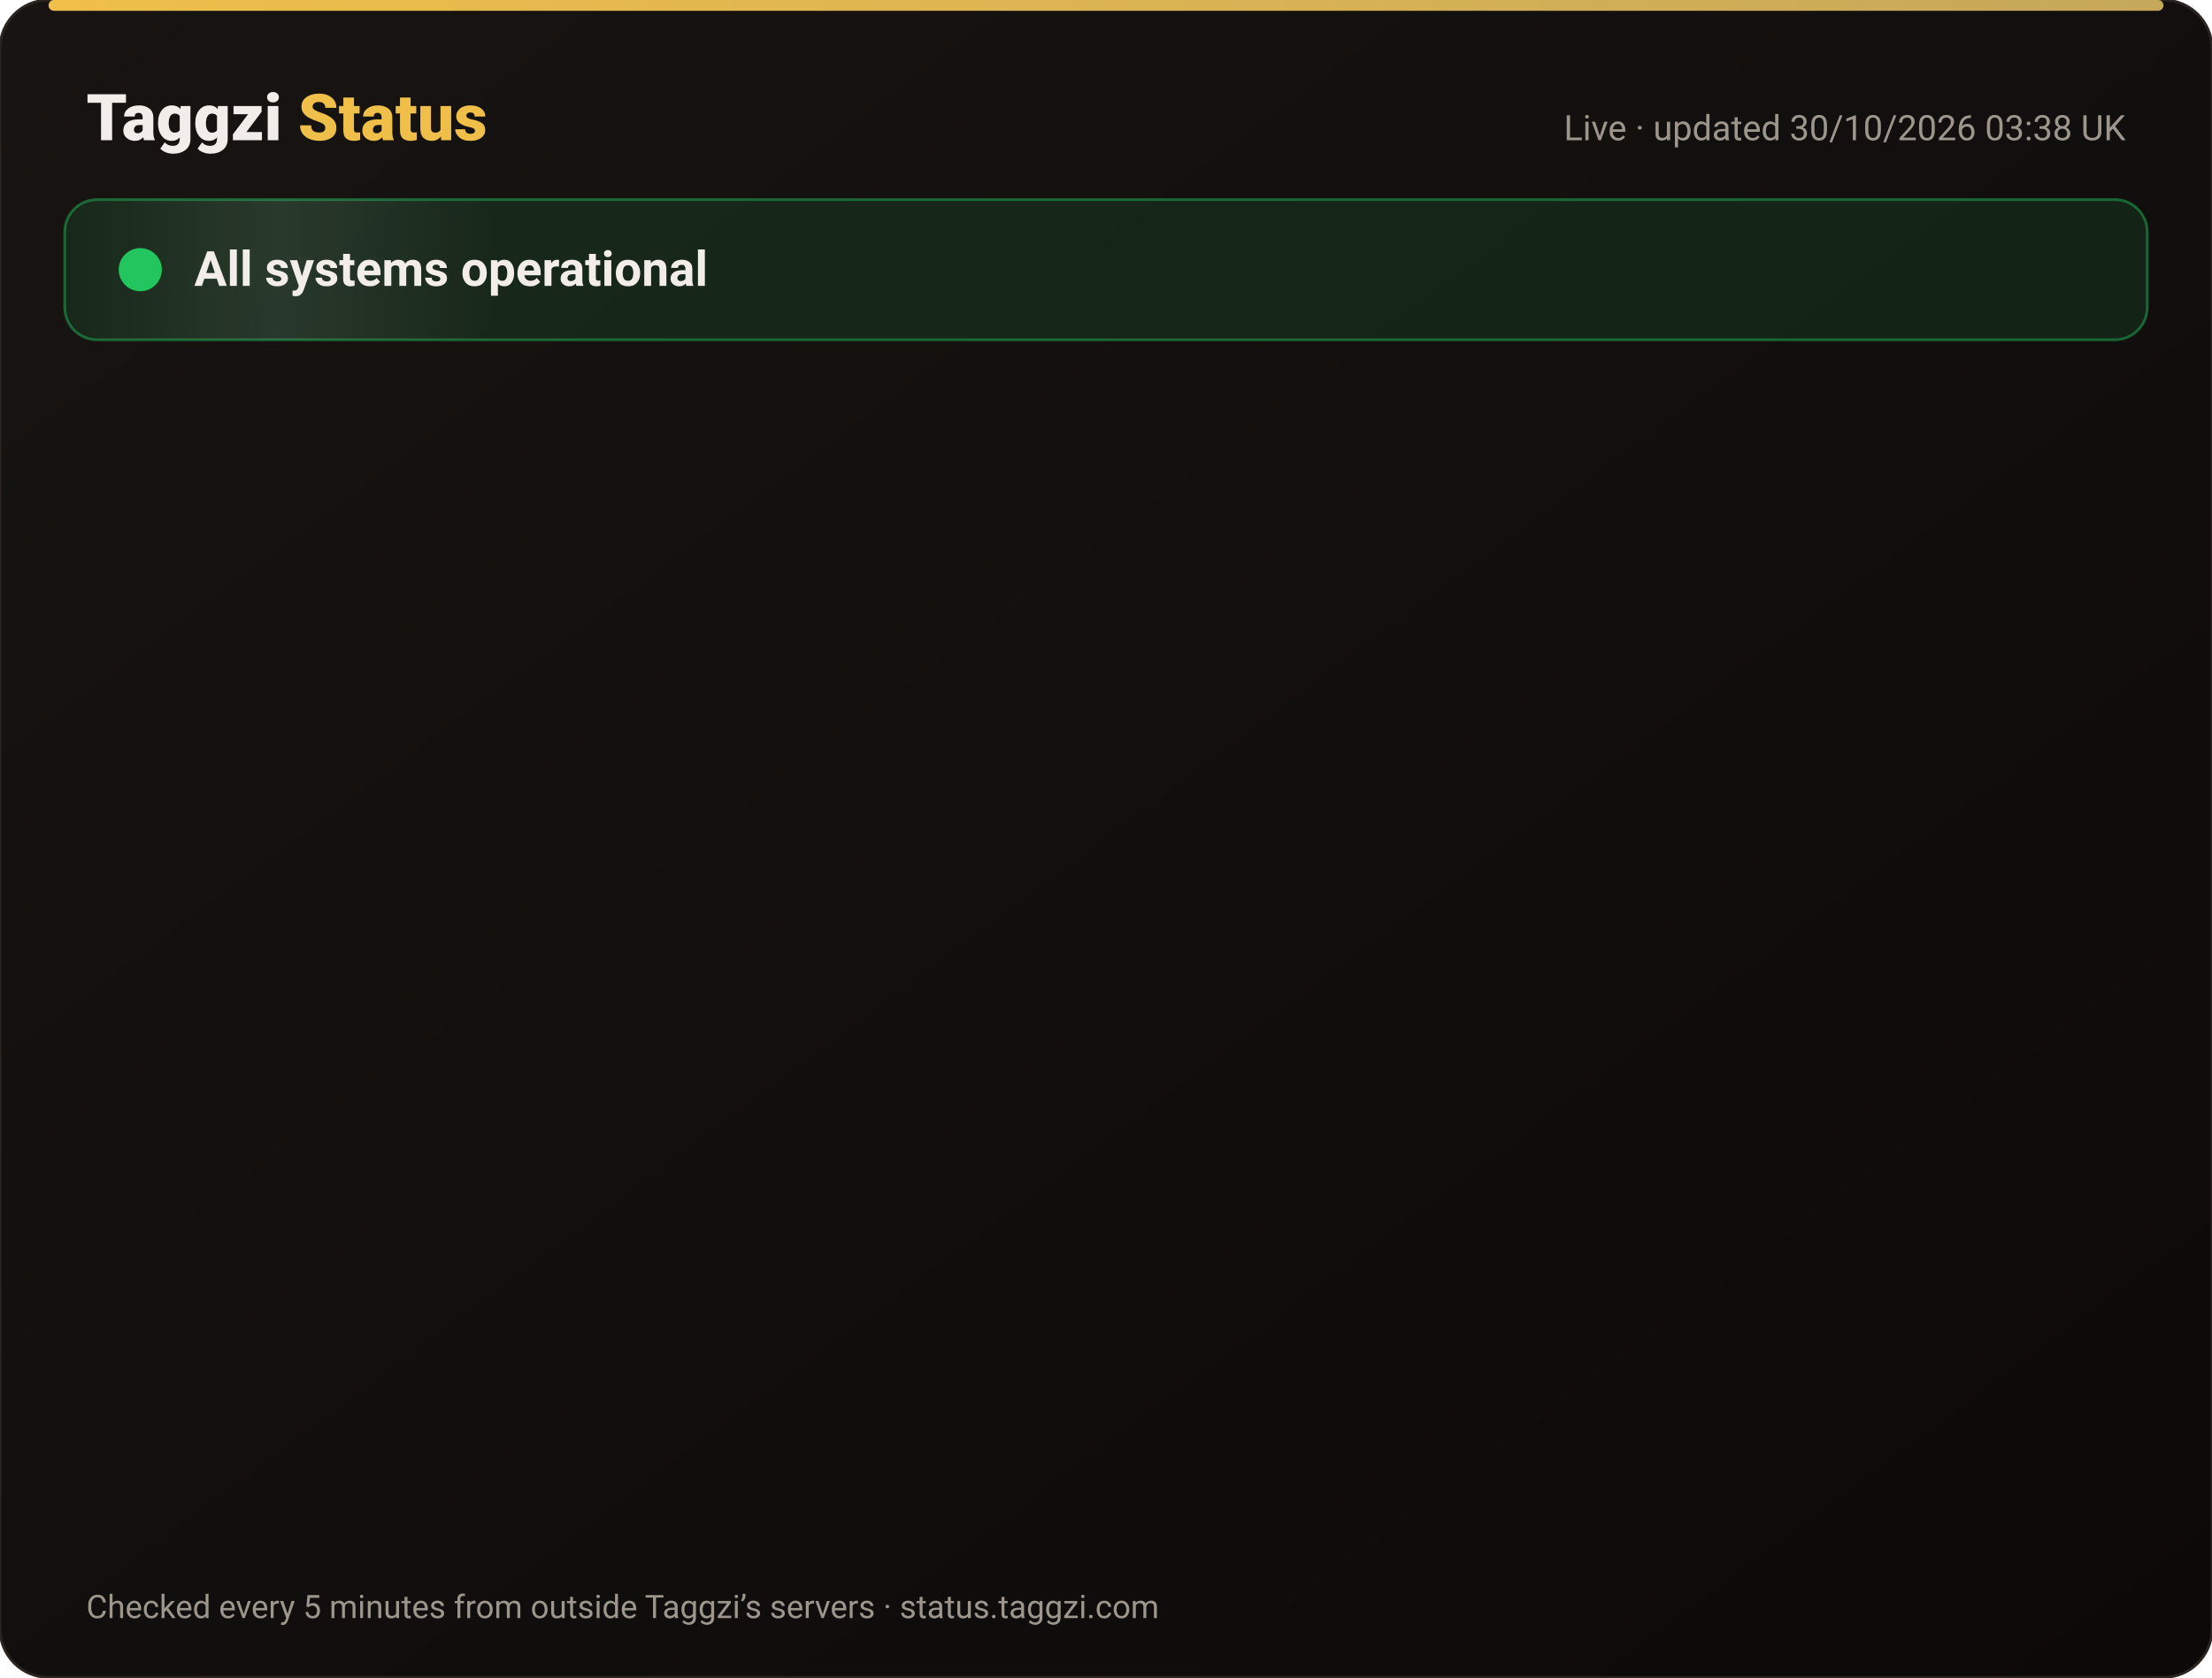
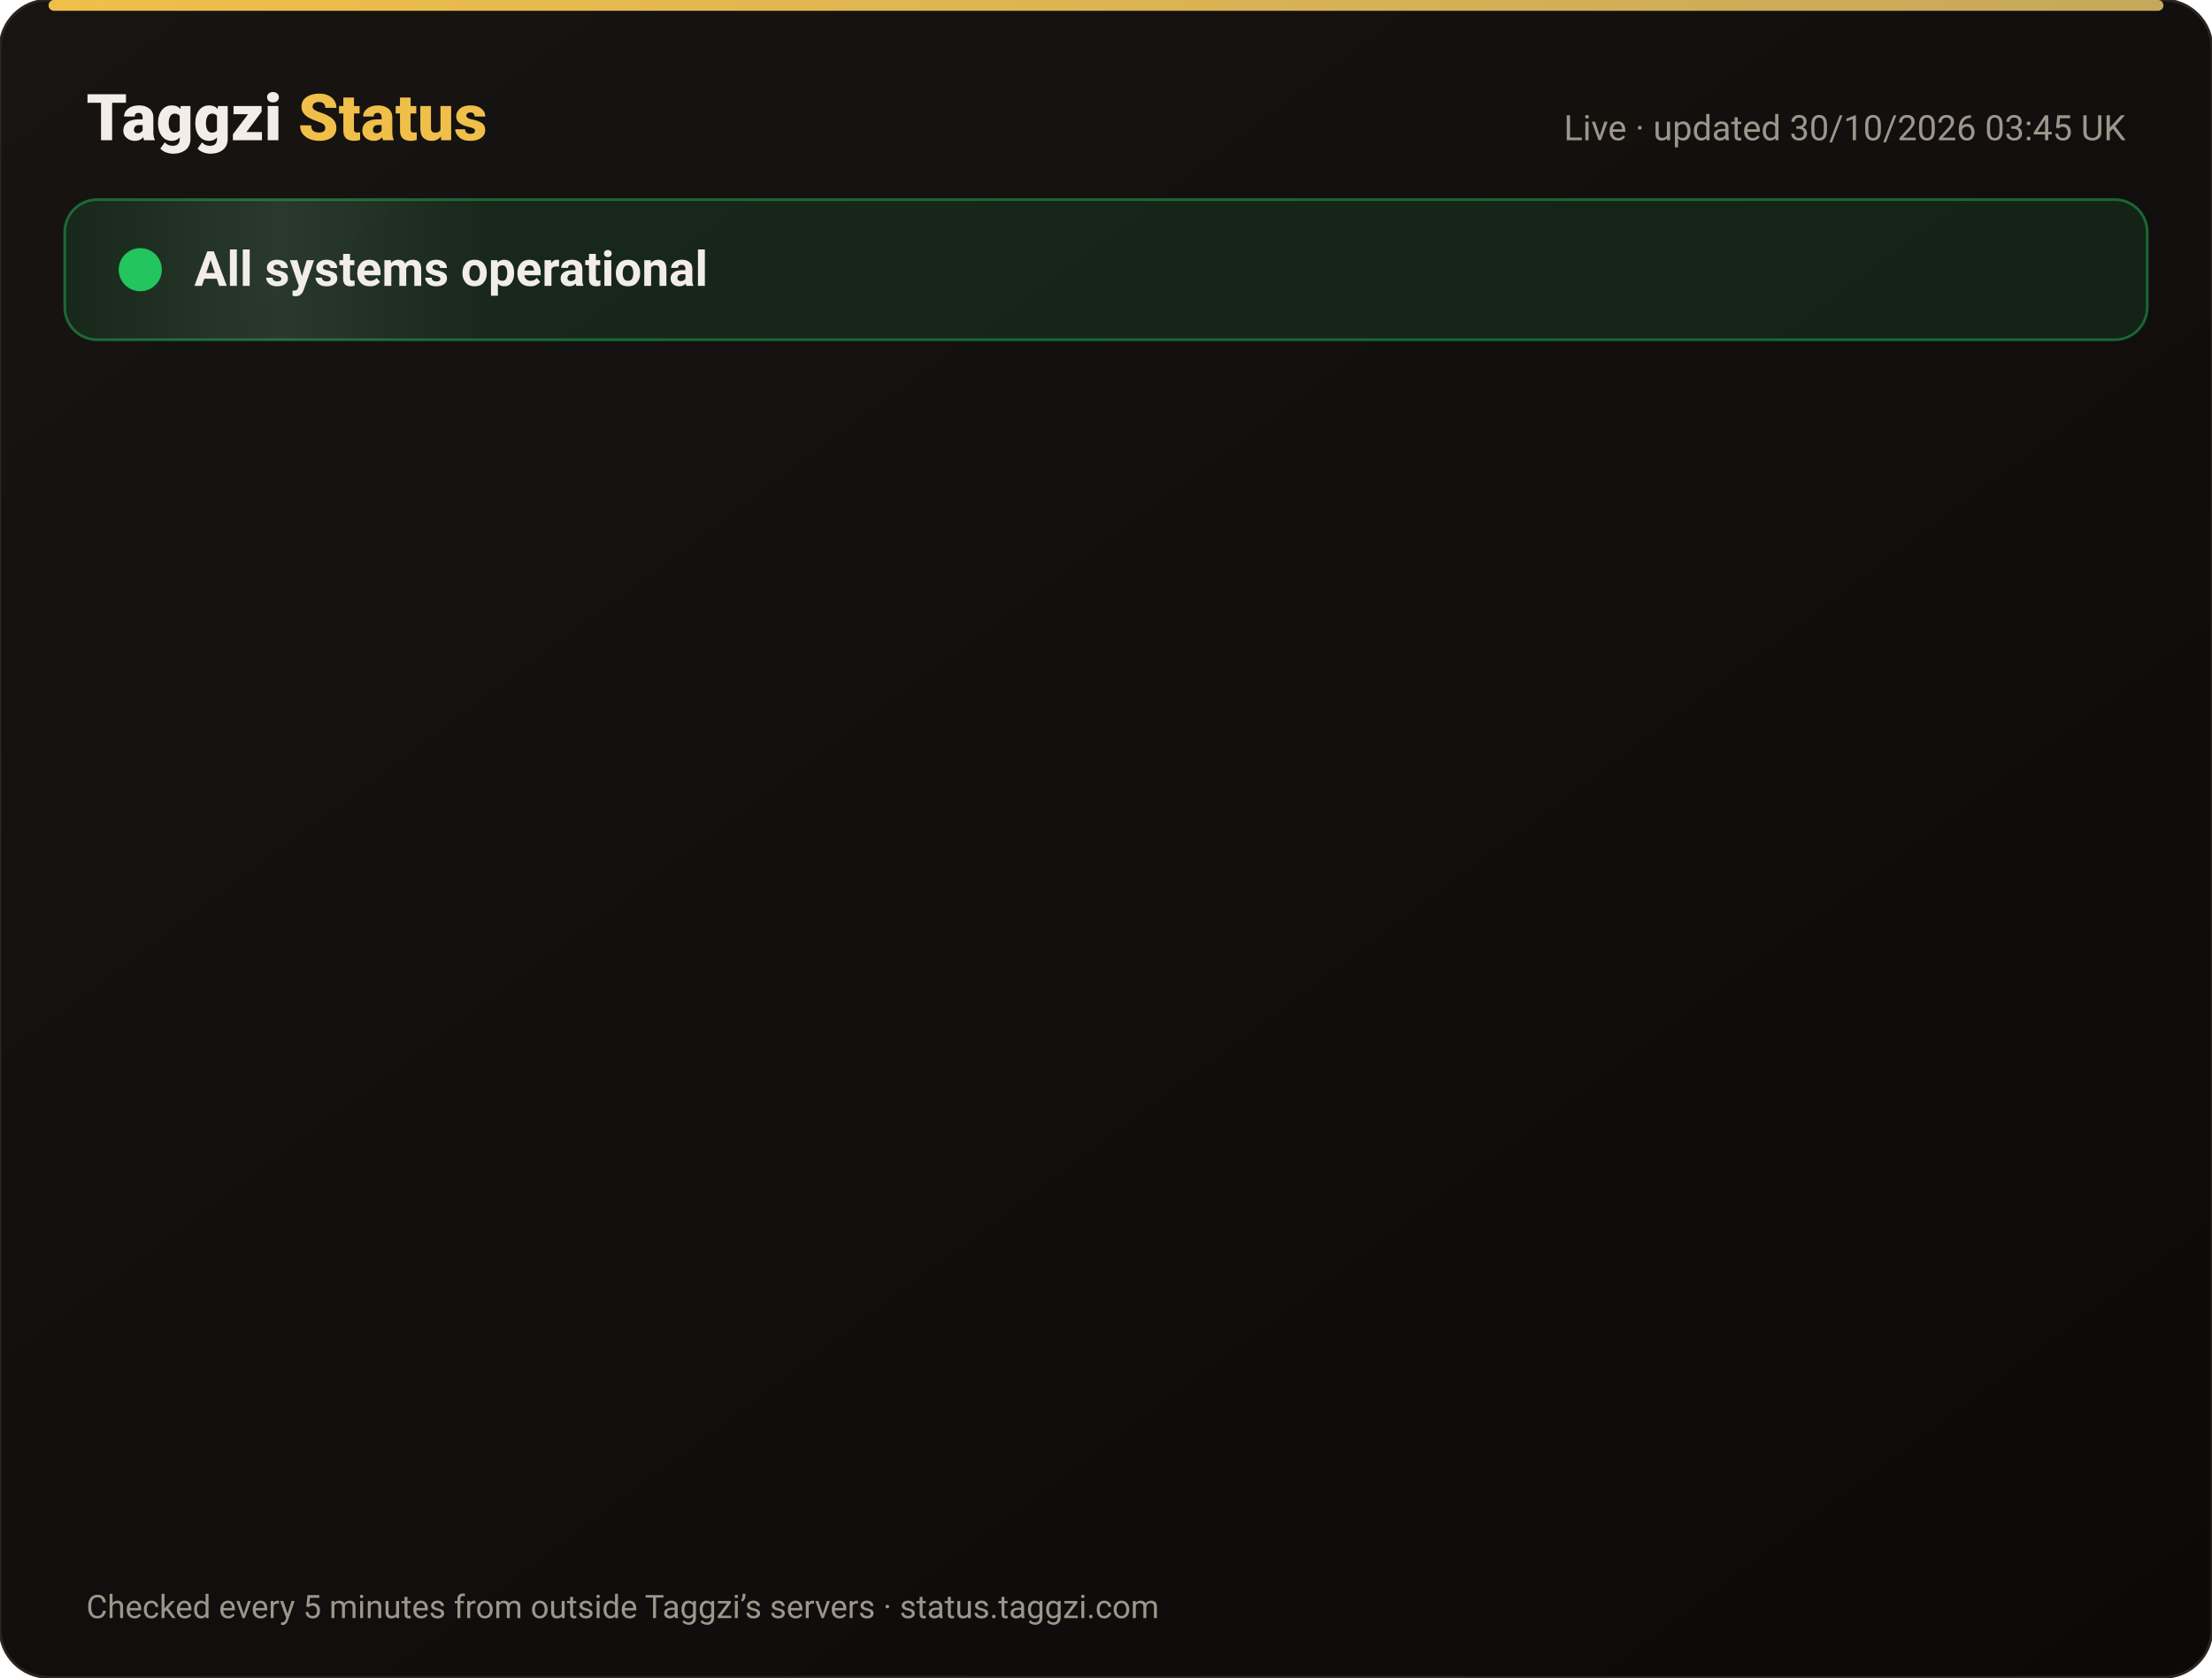
<svg xmlns="http://www.w3.org/2000/svg" width="820" height="622" viewBox="0 0 820 622" font-family="-apple-system,Segoe UI,Roboto,Helvetica,Arial,sans-serif">
  <defs>
    <linearGradient id="bg" x1="0" y1="0" x2="1" y2="1">
      <stop offset="0" stop-color="#171412" />
      <stop offset="1" stop-color="#0C0A09" />
    </linearGradient>
    <linearGradient id="gold" x1="0" x2="1">
      <stop offset="0" stop-color="#F0BF4A" />
      <stop offset="1" stop-color="#c6a85b" />
    </linearGradient>
    <linearGradient id="shine" x1="0" x2="1">
      <stop offset="0" stop-color="#fff" stop-opacity="0" />
      <stop offset=".5" stop-color="#fff" stop-opacity=".08" />
      <stop offset="1" stop-color="#fff" stop-opacity="0" />
    </linearGradient>
  </defs>
  <rect width="820" height="622" rx="18" fill="url(#bg)" stroke="#2a2521" />
  <rect x="18" y="0" width="784" height="4" rx="2" fill="url(#gold)" />
  <text x="32" y="52" font-size="24" font-weight="800" fill="#F2EDE8">Taggzi <tspan fill="#F0BF4A">Status</tspan>
  </text>
-   <text x="788" y="52" font-size="13" fill="#9C968C" text-anchor="end">Live · updated 30/10/2026 03:38 UK</text>
+   <text x="788" y="52" font-size="13" fill="#9C968C" text-anchor="end">Live · updated 30/10/2026 03:45 UK</text>
  <rect x="24" y="74" width="772" height="52" rx="12" fill="#22c55e" fill-opacity=".12" stroke="#22c55e" stroke-opacity=".45" />
  <rect x="24" y="74" width="160" height="52" rx="12" fill="url(#shine)">
    <animate attributeName="x" from="-160" to="820" dur="4s" repeatCount="indefinite" />
  </rect>
  <circle cx="52" cy="100" r="7" fill="#22c55e" />
  <circle cx="52" cy="100" r="7" fill="none" stroke="#22c55e" stroke-width="2">
    <animate attributeName="r" values="7;15;7" dur="2s" repeatCount="indefinite" />
    <animate attributeName="opacity" values=".9;0;.9" dur="2s" repeatCount="indefinite" />
  </circle>
  <text x="72" y="106" font-size="18" font-weight="700" fill="#F2EDE8">All systems operational</text>
  <g opacity="0">
    <animate attributeName="opacity" from="0" to="1" begin="0.00s" dur=".6s" fill="freeze" />
    <line x1="32" y1="188" x2="788" y2="188" stroke="#2a2521" />
    <circle cx="44" cy="166" r="6" fill="#22c55e">
      <animate attributeName="opacity" values="1;.45;1" dur="2.4s" begin="0.00s" repeatCount="indefinite" />
    </circle>
    <text x="62" y="171" font-size="15" font-weight="650" fill="#F2EDE8">Website</text>
    <text x="630" y="171" font-size="13" fill="#9C968C" text-anchor="end">99.95% uptime</text>
    <rect x="648" y="154" width="140" height="24" rx="12" fill="#22c55e" fill-opacity=".14" stroke="#22c55e" stroke-opacity=".5" />
    <text x="718" y="171" font-size="12" font-weight="700" fill="#22c55e" text-anchor="middle">Operational</text>
  </g>
  <g opacity="0">
    <animate attributeName="opacity" from="0" to="1" begin="0.15s" dur=".6s" fill="freeze" />
    <line x1="32" y1="234" x2="788" y2="234" stroke="#2a2521" />
    <circle cx="44" cy="212" r="6" fill="#22c55e">
      <animate attributeName="opacity" values="1;.45;1" dur="2.4s" begin="0.15s" repeatCount="indefinite" />
    </circle>
    <text x="62" y="217" font-size="15" font-weight="650" fill="#F2EDE8">Tag scans</text>
    <text x="630" y="217" font-size="13" fill="#9C968C" text-anchor="end">99.95% uptime</text>
    <rect x="648" y="200" width="140" height="24" rx="12" fill="#22c55e" fill-opacity=".14" stroke="#22c55e" stroke-opacity=".5" />
    <text x="718" y="217" font-size="12" font-weight="700" fill="#22c55e" text-anchor="middle">Operational</text>
  </g>
  <g opacity="0">
    <animate attributeName="opacity" from="0" to="1" begin="0.30s" dur=".6s" fill="freeze" />
    <line x1="32" y1="280" x2="788" y2="280" stroke="#2a2521" />
    <circle cx="44" cy="258" r="6" fill="#22c55e">
      <animate attributeName="opacity" values="1;.45;1" dur="2.4s" begin="0.30s" repeatCount="indefinite" />
    </circle>
    <text x="62" y="263" font-size="15" font-weight="650" fill="#F2EDE8">Manual tag lookup</text>
    <text x="630" y="263" font-size="13" fill="#9C968C" text-anchor="end">99.95% uptime</text>
    <rect x="648" y="246" width="140" height="24" rx="12" fill="#22c55e" fill-opacity=".14" stroke="#22c55e" stroke-opacity=".5" />
    <text x="718" y="263" font-size="12" font-weight="700" fill="#22c55e" text-anchor="middle">Operational</text>
  </g>
  <g opacity="0">
    <animate attributeName="opacity" from="0" to="1" begin="0.45s" dur=".6s" fill="freeze" />
    <line x1="32" y1="326" x2="788" y2="326" stroke="#2a2521" />
    <circle cx="44" cy="304" r="6" fill="#22c55e">
      <animate attributeName="opacity" values="1;.45;1" dur="2.4s" begin="0.45s" repeatCount="indefinite" />
    </circle>
    <text x="62" y="309" font-size="15" font-weight="650" fill="#F2EDE8">App &amp; login</text>
    <text x="630" y="309" font-size="13" fill="#9C968C" text-anchor="end">99.95% uptime</text>
    <rect x="648" y="292" width="140" height="24" rx="12" fill="#22c55e" fill-opacity=".14" stroke="#22c55e" stroke-opacity=".5" />
    <text x="718" y="309" font-size="12" font-weight="700" fill="#22c55e" text-anchor="middle">Operational</text>
  </g>
  <g opacity="0">
    <animate attributeName="opacity" from="0" to="1" begin="0.60s" dur=".6s" fill="freeze" />
    <line x1="32" y1="372" x2="788" y2="372" stroke="#2a2521" />
    <circle cx="44" cy="350" r="6" fill="#22c55e">
      <animate attributeName="opacity" values="1;.45;1" dur="2.4s" begin="0.60s" repeatCount="indefinite" />
    </circle>
    <text x="62" y="355" font-size="15" font-weight="650" fill="#F2EDE8">Community alerts</text>
    <text x="630" y="355" font-size="13" fill="#9C968C" text-anchor="end">99.95% uptime</text>
    <rect x="648" y="338" width="140" height="24" rx="12" fill="#22c55e" fill-opacity=".14" stroke="#22c55e" stroke-opacity=".5" />
    <text x="718" y="355" font-size="12" font-weight="700" fill="#22c55e" text-anchor="middle">Operational</text>
  </g>
  <g opacity="0">
    <animate attributeName="opacity" from="0" to="1" begin="0.75s" dur=".6s" fill="freeze" />
    <line x1="32" y1="418" x2="788" y2="418" stroke="#2a2521" />
    <circle cx="44" cy="396" r="6" fill="#22c55e">
      <animate attributeName="opacity" values="1;.45;1" dur="2.4s" begin="0.75s" repeatCount="indefinite" />
    </circle>
    <text x="62" y="401" font-size="15" font-weight="650" fill="#F2EDE8">Private calling</text>
    <text x="630" y="401" font-size="13" fill="#9C968C" text-anchor="end">99.95% uptime</text>
    <rect x="648" y="384" width="140" height="24" rx="12" fill="#22c55e" fill-opacity=".14" stroke="#22c55e" stroke-opacity=".5" />
    <text x="718" y="401" font-size="12" font-weight="700" fill="#22c55e" text-anchor="middle">Operational</text>
  </g>
  <g opacity="0">
    <animate attributeName="opacity" from="0" to="1" begin="0.90s" dur=".6s" fill="freeze" />
    <line x1="32" y1="464" x2="788" y2="464" stroke="#2a2521" />
    <circle cx="44" cy="442" r="6" fill="#22c55e">
      <animate attributeName="opacity" values="1;.45;1" dur="2.4s" begin="0.90s" repeatCount="indefinite" />
    </circle>
    <text x="62" y="447" font-size="15" font-weight="650" fill="#F2EDE8">Payments</text>
    <text x="630" y="447" font-size="13" fill="#9C968C" text-anchor="end">99.94% uptime</text>
    <rect x="648" y="430" width="140" height="24" rx="12" fill="#22c55e" fill-opacity=".14" stroke="#22c55e" stroke-opacity=".5" />
    <text x="718" y="447" font-size="12" font-weight="700" fill="#22c55e" text-anchor="middle">Operational</text>
  </g>
  <g opacity="0">
    <animate attributeName="opacity" from="0" to="1" begin="1.05s" dur=".6s" fill="freeze" />
    <line x1="32" y1="510" x2="788" y2="510" stroke="#2a2521" />
    <circle cx="44" cy="488" r="6" fill="#22c55e">
      <animate attributeName="opacity" values="1;.45;1" dur="2.4s" begin="1.05s" repeatCount="indefinite" />
    </circle>
    <text x="62" y="493" font-size="15" font-weight="650" fill="#F2EDE8">Email &amp; support</text>
    <text x="630" y="493" font-size="13" fill="#9C968C" text-anchor="end">99.95% uptime</text>
    <rect x="648" y="476" width="140" height="24" rx="12" fill="#22c55e" fill-opacity=".14" stroke="#22c55e" stroke-opacity=".5" />
    <text x="718" y="493" font-size="12" font-weight="700" fill="#22c55e" text-anchor="middle">Operational</text>
  </g>
  <g opacity="0">
    <animate attributeName="opacity" from="0" to="1" begin="1.20s" dur=".6s" fill="freeze" />
    <line x1="32" y1="556" x2="788" y2="556" stroke="#2a2521" />
    <circle cx="44" cy="534" r="6" fill="#22c55e">
      <animate attributeName="opacity" values="1;.45;1" dur="2.4s" begin="1.20s" repeatCount="indefinite" />
    </circle>
    <text x="62" y="539" font-size="15" font-weight="650" fill="#F2EDE8">Secure connection (SSL)</text>
    <text x="630" y="539" font-size="13" fill="#9C968C" text-anchor="end">100.00% uptime</text>
    <rect x="648" y="522" width="140" height="24" rx="12" fill="#22c55e" fill-opacity=".14" stroke="#22c55e" stroke-opacity=".5" />
    <text x="718" y="539" font-size="12" font-weight="700" fill="#22c55e" text-anchor="middle">Operational</text>
  </g>
  <text x="32" y="600" font-size="12" fill="#9C968C">Checked every 5 minutes from outside Taggzi’s servers · status.taggzi.com</text>
</svg>
